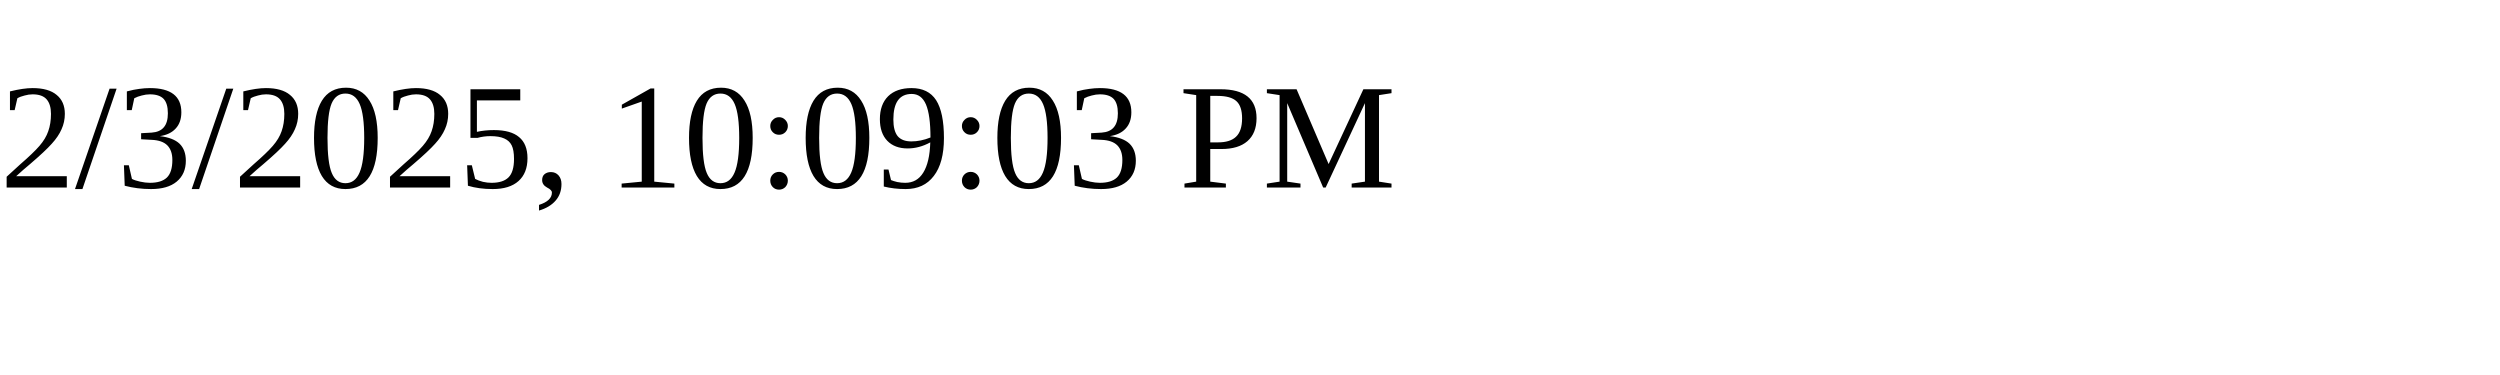
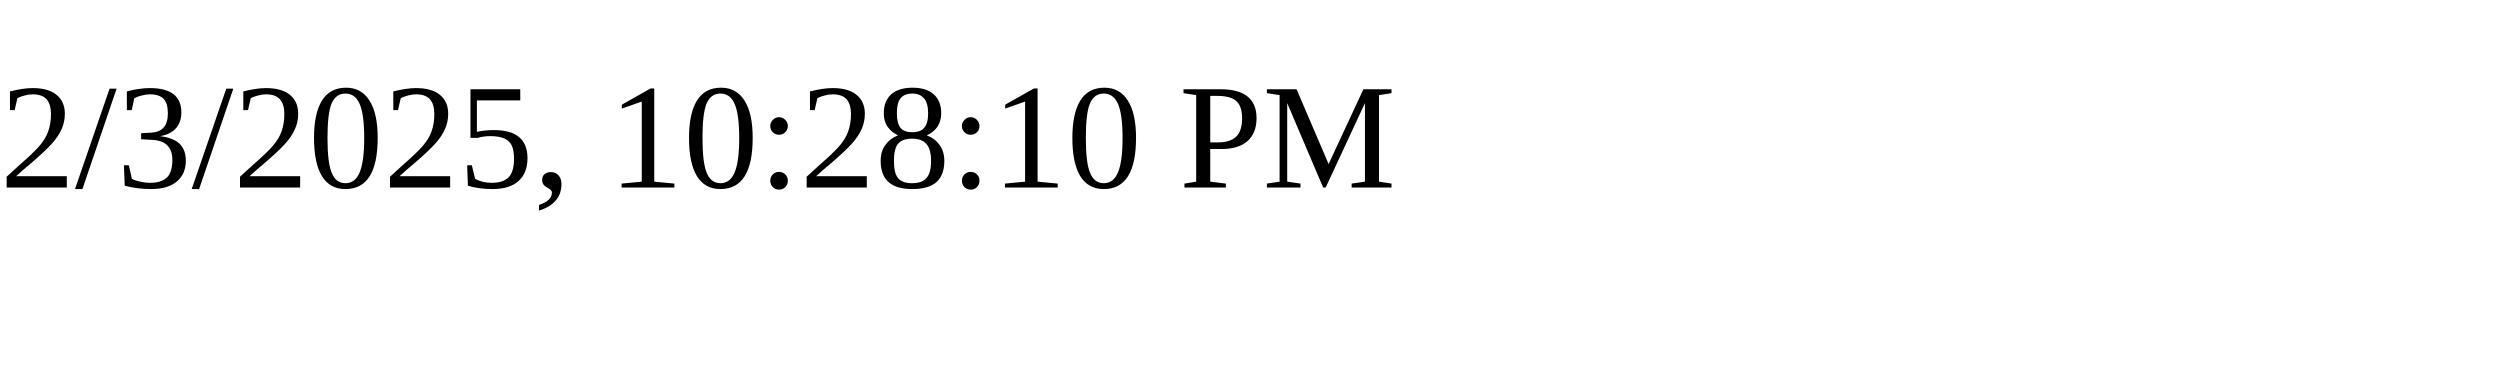
<svg xmlns="http://www.w3.org/2000/svg" height="30" width="200">
-   <text x="0" y="15">2/3/2025, 10:09:03 PM</text>
+   <text x="0" y="15">2/3/2025, 10:28:10 PM</text>
</svg>
